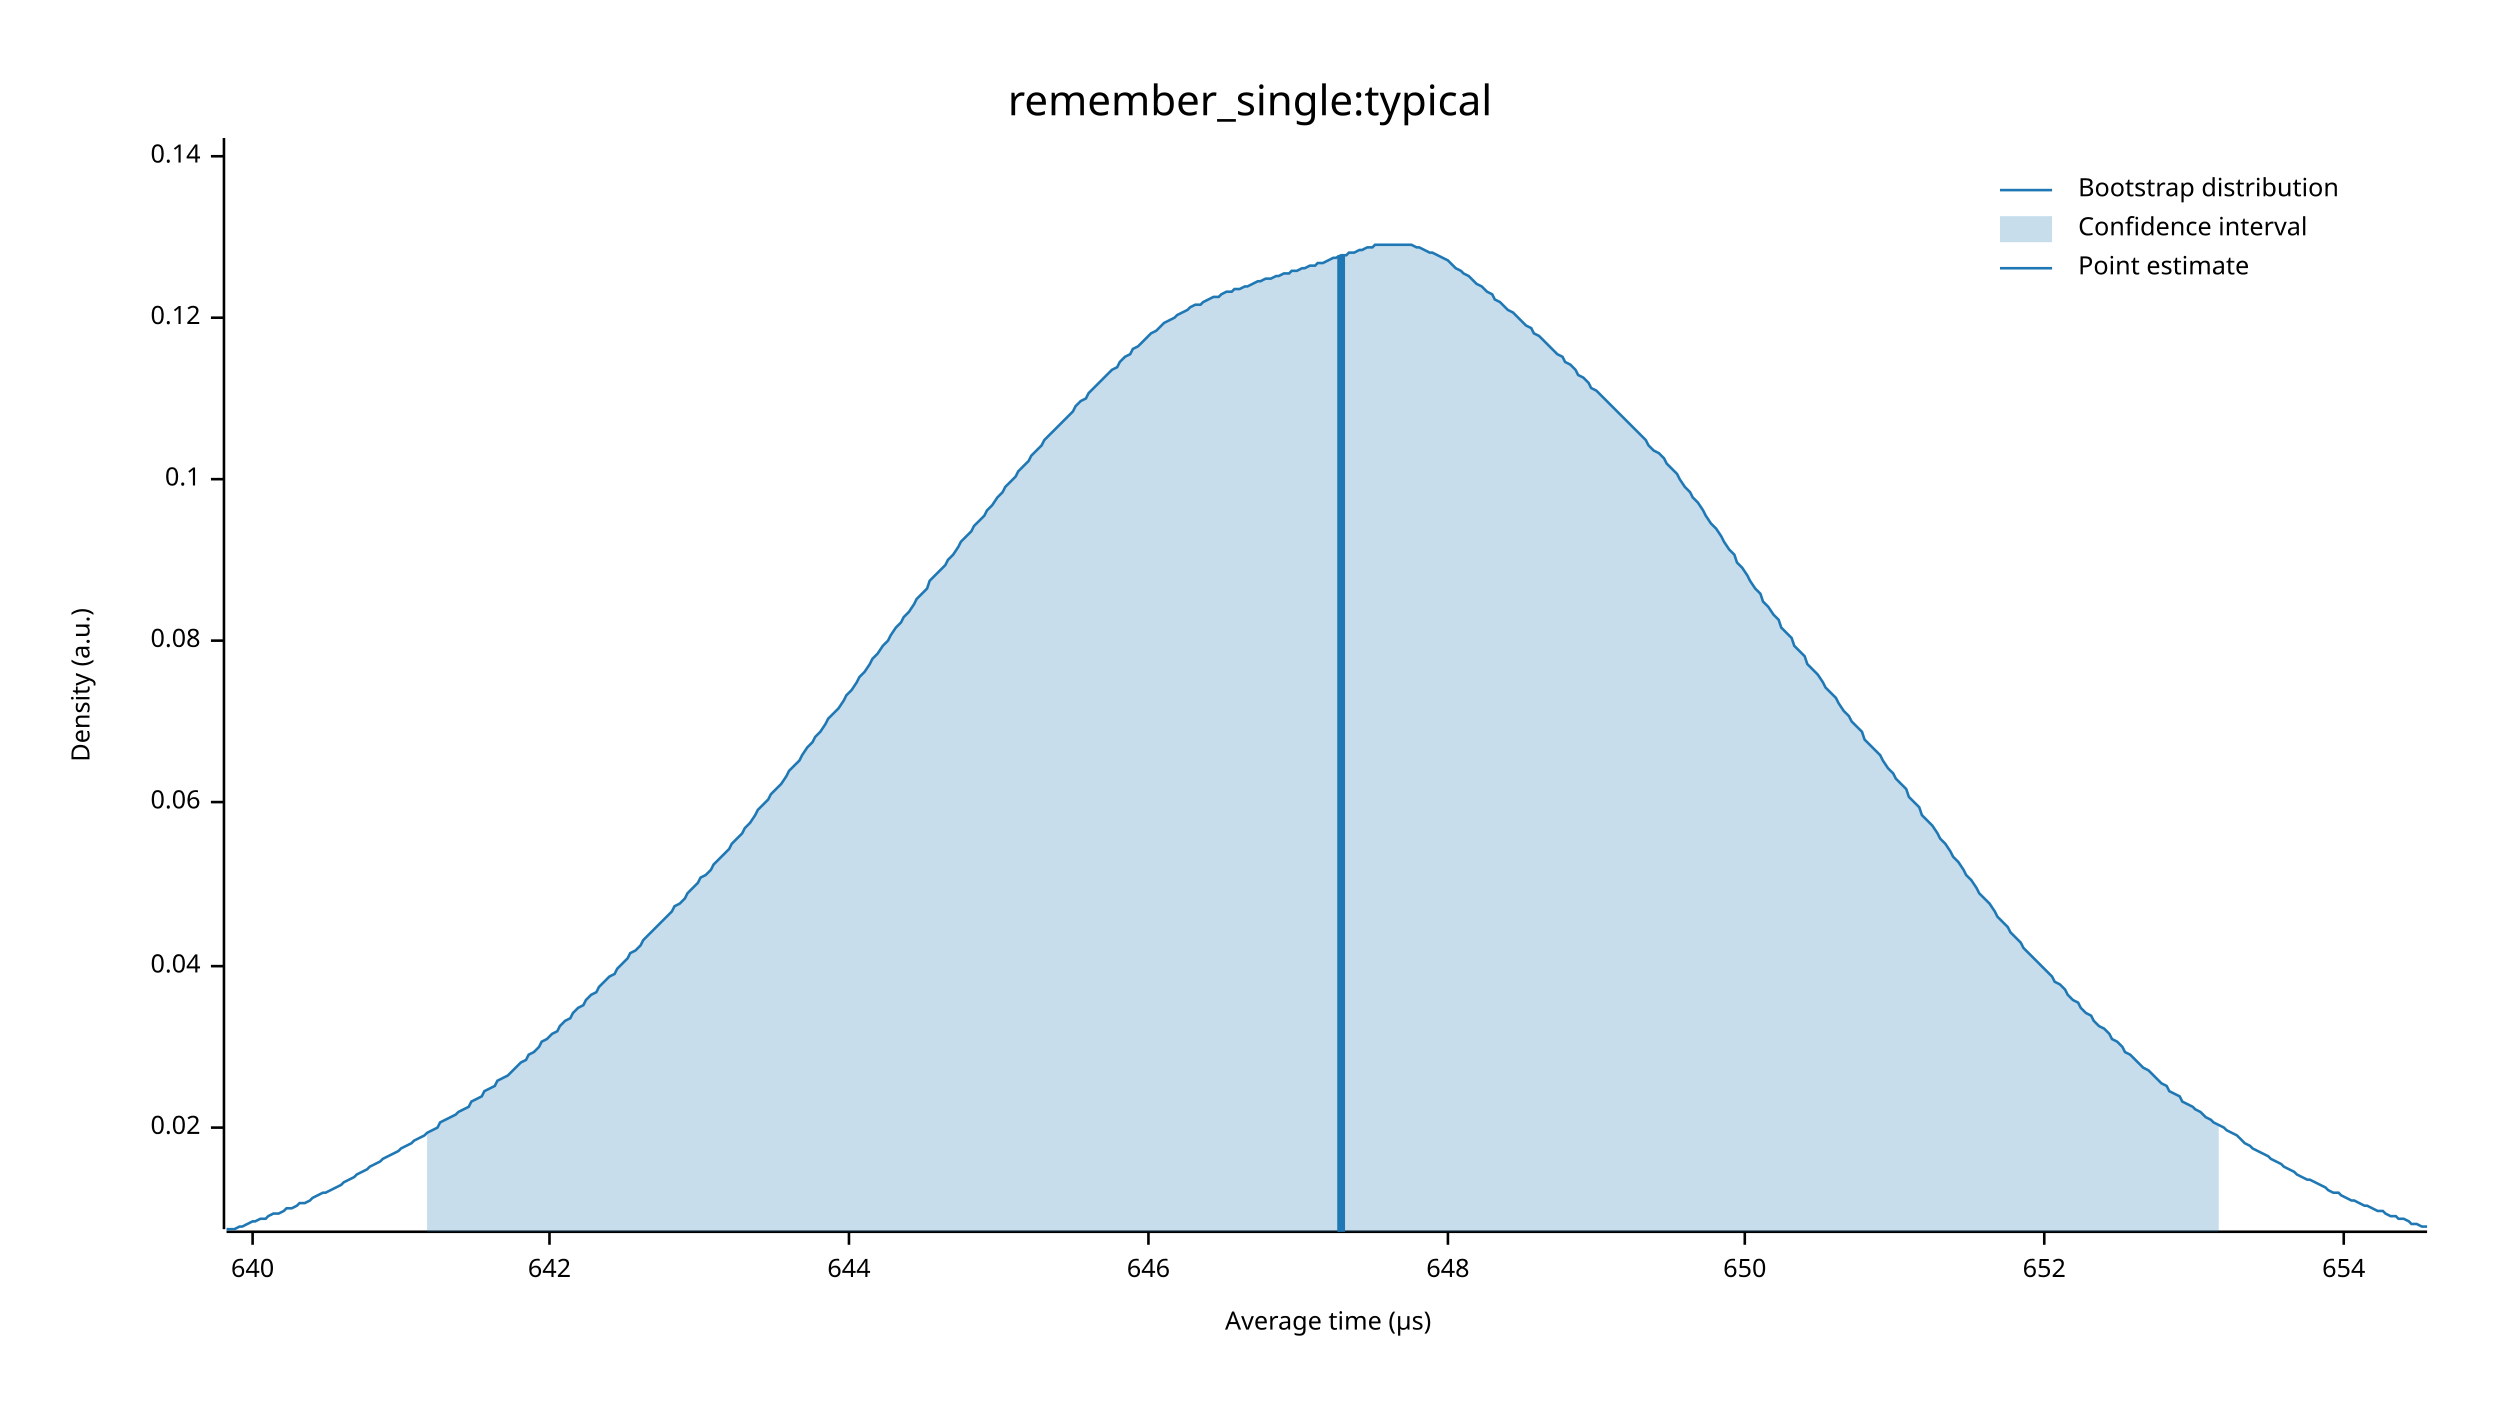
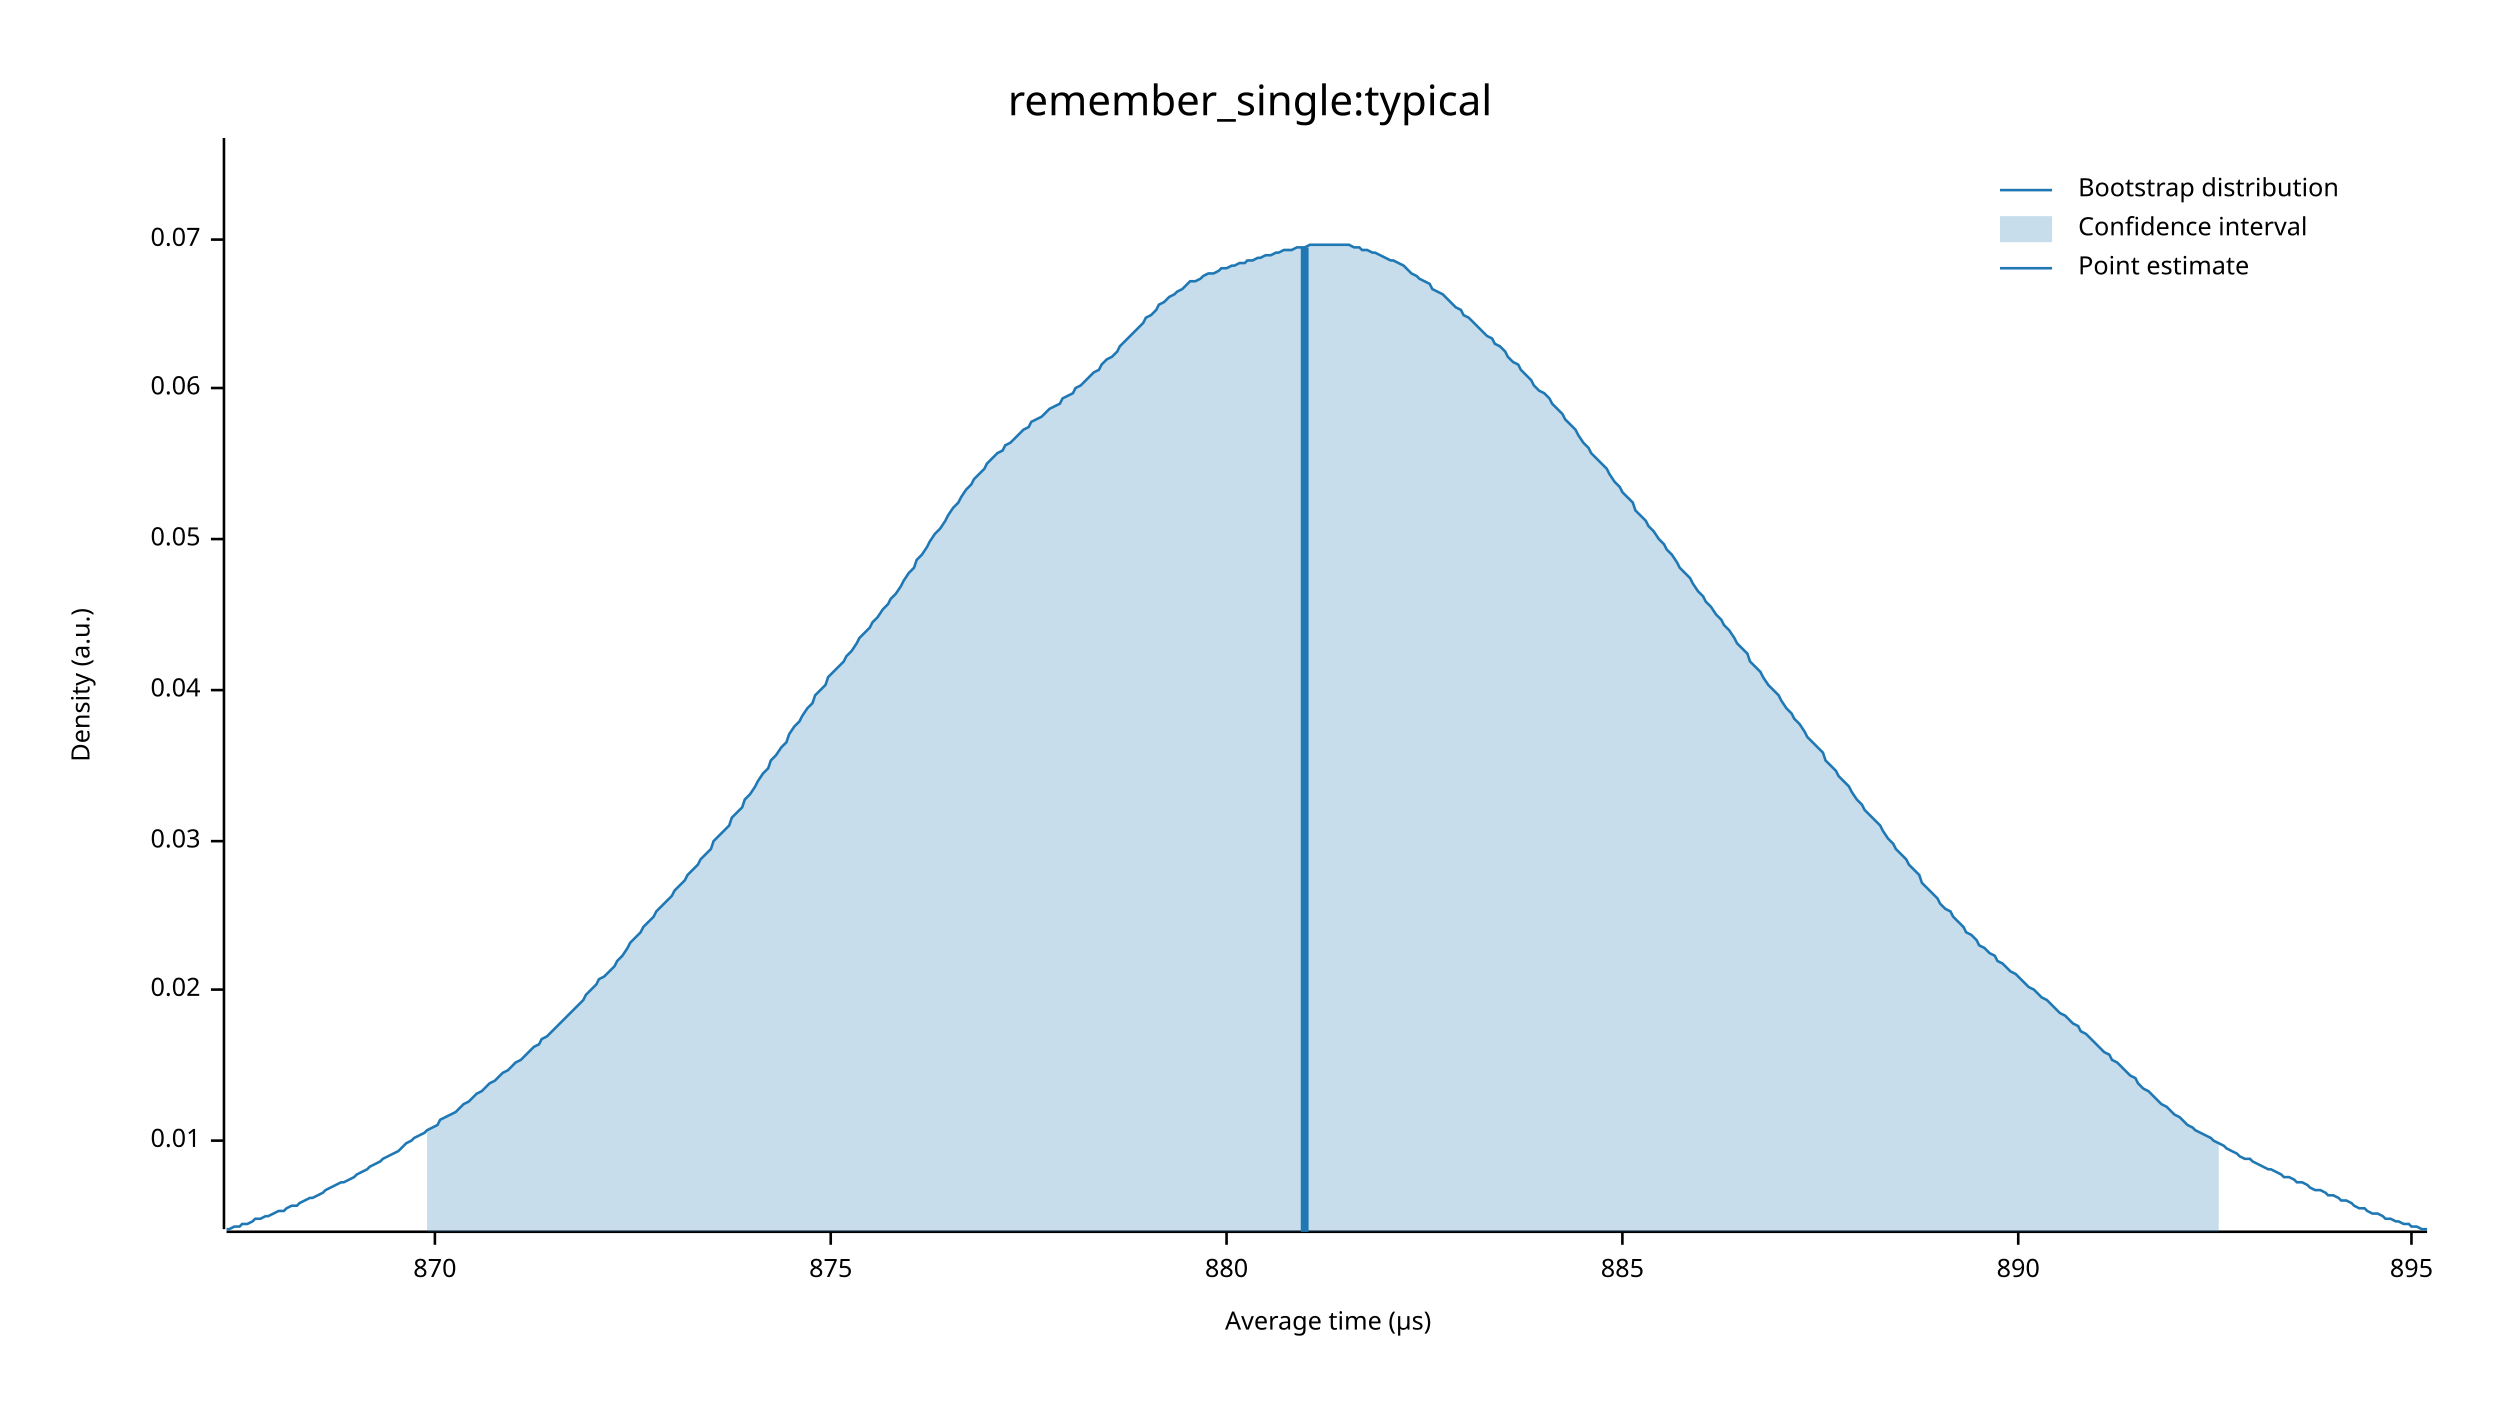
<svg xmlns="http://www.w3.org/2000/svg" width="960" height="540" viewBox="0 0 960 540">
  <text x="480" y="32" dy="0.76em" text-anchor="middle" font-family="sans-serif" font-size="16.129" opacity="1" fill="#000000">
remember_single:typical
</text>
  <text x="27" y="263" dy="0.76em" text-anchor="middle" font-family="sans-serif" font-size="9.677" opacity="1" fill="#000000" transform="rotate(270, 27, 263)">
Density (a.u.)
</text>
  <text x="510" y="513" dy="-0.5ex" text-anchor="middle" font-family="sans-serif" font-size="9.677" opacity="1" fill="#000000">
Average time (µs)
</text>
  <polyline fill="none" opacity="1" stroke="#000000" stroke-width="1" points="86,53 86,472 " />
-   <text x="77" y="433" dy="0.5ex" text-anchor="end" font-family="sans-serif" font-size="9.677" opacity="1" fill="#000000">
+   <text x="77" y="438" dy="0.5ex" text-anchor="end" font-family="sans-serif" font-size="9.677" opacity="1" fill="#000000">
+ 0.01
+ </text>
+   <polyline fill="none" opacity="1" stroke="#000000" stroke-width="1" points="81,438 86,438 " />
+   <text x="77" y="380" dy="0.5ex" text-anchor="end" font-family="sans-serif" font-size="9.677" opacity="1" fill="#000000">
0.02
</text>
-   <polyline fill="none" opacity="1" stroke="#000000" stroke-width="1" points="81,433 86,433 " />
-   <text x="77" y="371" dy="0.5ex" text-anchor="end" font-family="sans-serif" font-size="9.677" opacity="1" fill="#000000">
+   <polyline fill="none" opacity="1" stroke="#000000" stroke-width="1" points="81,380 86,380 " />
+   <text x="77" y="323" dy="0.5ex" text-anchor="end" font-family="sans-serif" font-size="9.677" opacity="1" fill="#000000">
+ 0.03
+ </text>
+   <polyline fill="none" opacity="1" stroke="#000000" stroke-width="1" points="81,323 86,323 " />
+   <text x="77" y="265" dy="0.5ex" text-anchor="end" font-family="sans-serif" font-size="9.677" opacity="1" fill="#000000">
0.04
</text>
-   <polyline fill="none" opacity="1" stroke="#000000" stroke-width="1" points="81,371 86,371 " />
-   <text x="77" y="308" dy="0.5ex" text-anchor="end" font-family="sans-serif" font-size="9.677" opacity="1" fill="#000000">
+   <polyline fill="none" opacity="1" stroke="#000000" stroke-width="1" points="81,265 86,265 " />
+   <text x="77" y="207" dy="0.5ex" text-anchor="end" font-family="sans-serif" font-size="9.677" opacity="1" fill="#000000">
+ 0.05
+ </text>
+   <polyline fill="none" opacity="1" stroke="#000000" stroke-width="1" points="81,207 86,207 " />
+   <text x="77" y="149" dy="0.5ex" text-anchor="end" font-family="sans-serif" font-size="9.677" opacity="1" fill="#000000">
0.06
</text>
-   <polyline fill="none" opacity="1" stroke="#000000" stroke-width="1" points="81,308 86,308 " />
-   <text x="77" y="246" dy="0.5ex" text-anchor="end" font-family="sans-serif" font-size="9.677" opacity="1" fill="#000000">
- 0.08
+   <polyline fill="none" opacity="1" stroke="#000000" stroke-width="1" points="81,149 86,149 " />
+   <text x="77" y="92" dy="0.5ex" text-anchor="end" font-family="sans-serif" font-size="9.677" opacity="1" fill="#000000">
+ 0.07
</text>
-   <polyline fill="none" opacity="1" stroke="#000000" stroke-width="1" points="81,246 86,246 " />
-   <text x="77" y="184" dy="0.5ex" text-anchor="end" font-family="sans-serif" font-size="9.677" opacity="1" fill="#000000">
- 0.1
+   <polyline fill="none" opacity="1" stroke="#000000" stroke-width="1" points="81,92 86,92 " />
+   <polyline fill="none" opacity="1" stroke="#000000" stroke-width="1" points="87,473 932,473 " />
+   <text x="167" y="483" dy="0.76em" text-anchor="middle" font-family="sans-serif" font-size="9.677" opacity="1" fill="#000000">
+ 870
</text>
-   <polyline fill="none" opacity="1" stroke="#000000" stroke-width="1" points="81,184 86,184 " />
-   <text x="77" y="122" dy="0.5ex" text-anchor="end" font-family="sans-serif" font-size="9.677" opacity="1" fill="#000000">
- 0.12
+   <polyline fill="none" opacity="1" stroke="#000000" stroke-width="1" points="167,473 167,478 " />
+   <text x="319" y="483" dy="0.76em" text-anchor="middle" font-family="sans-serif" font-size="9.677" opacity="1" fill="#000000">
+ 875
</text>
-   <polyline fill="none" opacity="1" stroke="#000000" stroke-width="1" points="81,122 86,122 " />
-   <text x="77" y="60" dy="0.5ex" text-anchor="end" font-family="sans-serif" font-size="9.677" opacity="1" fill="#000000">
- 0.14
+   <polyline fill="none" opacity="1" stroke="#000000" stroke-width="1" points="319,473 319,478 " />
+   <text x="471" y="483" dy="0.76em" text-anchor="middle" font-family="sans-serif" font-size="9.677" opacity="1" fill="#000000">
+ 880
</text>
-   <polyline fill="none" opacity="1" stroke="#000000" stroke-width="1" points="81,60 86,60 " />
-   <polyline fill="none" opacity="1" stroke="#000000" stroke-width="1" points="87,473 932,473 " />
-   <text x="97" y="483" dy="0.76em" text-anchor="middle" font-family="sans-serif" font-size="9.677" opacity="1" fill="#000000">
- 640
+   <polyline fill="none" opacity="1" stroke="#000000" stroke-width="1" points="471,473 471,478 " />
+   <text x="623" y="483" dy="0.76em" text-anchor="middle" font-family="sans-serif" font-size="9.677" opacity="1" fill="#000000">
+ 885
</text>
-   <polyline fill="none" opacity="1" stroke="#000000" stroke-width="1" points="97,473 97,478 " />
-   <text x="211" y="483" dy="0.76em" text-anchor="middle" font-family="sans-serif" font-size="9.677" opacity="1" fill="#000000">
- 642
+   <polyline fill="none" opacity="1" stroke="#000000" stroke-width="1" points="623,473 623,478 " />
+   <text x="775" y="483" dy="0.76em" text-anchor="middle" font-family="sans-serif" font-size="9.677" opacity="1" fill="#000000">
+ 890
</text>
-   <polyline fill="none" opacity="1" stroke="#000000" stroke-width="1" points="211,473 211,478 " />
-   <text x="326" y="483" dy="0.76em" text-anchor="middle" font-family="sans-serif" font-size="9.677" opacity="1" fill="#000000">
- 644
+   <polyline fill="none" opacity="1" stroke="#000000" stroke-width="1" points="775,473 775,478 " />
+   <text x="926" y="483" dy="0.76em" text-anchor="middle" font-family="sans-serif" font-size="9.677" opacity="1" fill="#000000">
+ 895
</text>
-   <polyline fill="none" opacity="1" stroke="#000000" stroke-width="1" points="326,473 326,478 " />
-   <text x="441" y="483" dy="0.76em" text-anchor="middle" font-family="sans-serif" font-size="9.677" opacity="1" fill="#000000">
- 646
- </text>
-   <polyline fill="none" opacity="1" stroke="#000000" stroke-width="1" points="441,473 441,478 " />
-   <text x="556" y="483" dy="0.76em" text-anchor="middle" font-family="sans-serif" font-size="9.677" opacity="1" fill="#000000">
- 648
- </text>
-   <polyline fill="none" opacity="1" stroke="#000000" stroke-width="1" points="556,473 556,478 " />
-   <text x="670" y="483" dy="0.76em" text-anchor="middle" font-family="sans-serif" font-size="9.677" opacity="1" fill="#000000">
- 650
- </text>
-   <polyline fill="none" opacity="1" stroke="#000000" stroke-width="1" points="670,473 670,478 " />
-   <text x="785" y="483" dy="0.76em" text-anchor="middle" font-family="sans-serif" font-size="9.677" opacity="1" fill="#000000">
- 652
- </text>
-   <polyline fill="none" opacity="1" stroke="#000000" stroke-width="1" points="785,473 785,478 " />
-   <text x="900" y="483" dy="0.76em" text-anchor="middle" font-family="sans-serif" font-size="9.677" opacity="1" fill="#000000">
- 654
- </text>
-   <polyline fill="none" opacity="1" stroke="#000000" stroke-width="1" points="900,473 900,478 " />
-   <polyline fill="none" opacity="1" stroke="#1F78B4" stroke-width="1" points="87,472 88,472 90,472 92,471 93,471 95,470 97,469 98,469 100,468 102,468 103,467 105,466 107,466 109,465 110,464 112,464 114,463 115,462 117,462 119,461 120,460 122,459 124,458 125,458 127,457 129,456 131,455 132,454 134,453 136,452 137,451 139,450 141,449 142,448 144,447 146,446 147,445 149,444 151,443 153,442 154,441 156,440 158,439 159,438 161,437 163,436 164,435 166,434 168,433 169,431 171,430 173,429 175,428 176,427 178,426 180,425 181,423 183,422 185,421 186,419 188,418 190,417 191,415 193,414 195,413 197,411 198,410 200,408 202,407 203,405 205,404 207,402 208,400 210,399 212,397 214,396 215,394 217,392 219,391 220,389 222,387 224,386 225,384 227,382 229,381 230,379 232,377 234,375 236,374 237,372 239,370 241,368 242,366 244,365 246,363 247,361 249,359 251,357 252,356 254,354 256,352 258,350 259,348 261,347 263,345 264,343 266,341 268,339 269,337 271,336 273,334 274,332 276,330 278,328 280,326 281,324 283,322 285,320 286,318 288,316 290,313 291,311 293,309 295,307 296,305 298,303 300,301 302,298 303,296 305,294 307,292 308,290 310,287 312,285 313,283 315,281 317,278 318,276 320,274 322,272 324,269 325,267 327,265 329,262 330,260 332,258 334,255 335,253 337,251 339,248 341,246 342,244 344,241 346,239 347,237 349,235 351,232 352,230 354,228 356,226 357,223 359,221 361,219 363,217 364,215 366,213 368,210 369,208 371,206 373,204 374,202 376,200 378,198 379,196 381,194 383,191 385,189 386,187 388,185 390,183 391,181 393,179 395,177 396,175 398,173 400,171 401,169 403,167 405,165 407,163 408,162 410,160 412,158 413,156 415,154 417,153 418,151 420,149 422,147 423,146 425,144 427,142 429,141 430,139 432,137 434,136 435,134 437,133 439,131 440,130 442,128 444,127 445,126 447,124 449,123 451,122 452,121 454,120 456,119 457,118 459,117 461,117 462,116 464,115 466,114 468,114 469,113 471,112 473,112 474,111 476,111 478,110 479,110 481,109 483,108 484,108 486,107 488,107 490,106 491,106 493,105 495,105 496,104 498,104 500,103 501,103 503,102 505,102 506,101 508,101 510,100 512,99 513,99 515,98 517,98 518,97 520,97 522,96 523,96 525,95 527,95 528,94 530,94 532,94 534,94 535,94 537,94 539,94 540,94 542,94 544,95 545,95 547,96 549,97 550,97 552,98 554,99 556,100 557,101 559,103 561,104 562,105 564,106 566,108 567,109 569,110 571,112 573,113 574,115 576,116 578,118 579,119 581,120 583,122 584,123 586,125 588,126 589,128 591,129 593,131 595,133 596,134 598,136 600,137 601,139 603,140 605,142 606,144 608,145 610,147 611,149 613,150 615,152 617,154 618,155 620,157 622,159 623,160 625,162 627,164 628,165 630,167 632,169 633,171 635,173 637,174 639,176 640,178 642,180 644,182 645,184 647,187 649,189 650,191 652,193 654,196 655,198 657,201 659,203 661,206 662,208 664,211 666,213 667,216 669,218 671,221 672,223 674,226 676,228 677,231 679,233 681,236 683,238 684,241 686,243 688,245 689,248 691,250 693,252 694,255 696,257 698,259 700,262 701,264 703,266 705,268 706,270 708,273 710,275 711,277 713,279 715,281 716,284 718,286 720,288 722,290 723,292 725,295 727,297 728,299 730,301 732,303 733,306 735,308 737,310 738,313 740,315 742,317 744,320 745,322 747,324 749,327 750,329 752,331 754,334 755,336 757,338 759,341 760,343 762,345 764,347 766,350 767,352 769,354 771,356 772,358 774,360 776,362 777,364 779,366 781,368 782,369 784,371 786,373 788,375 789,377 791,378 793,380 794,382 796,384 798,385 799,387 801,389 803,390 804,392 806,394 808,395 810,397 811,399 813,400 815,402 816,404 818,405 820,407 821,408 823,410 825,411 827,413 828,414 830,416 832,417 833,419 835,420 837,421 838,423 840,424 842,425 843,426 845,427 847,429 849,430 850,431 852,432 854,433 855,434 857,435 859,436 860,437 862,439 864,440 865,441 867,442 869,443 871,444 872,445 874,446 876,447 877,448 879,449 881,450 882,451 884,452 886,453 887,453 889,454 891,455 893,456 894,457 896,458 898,458 899,459 901,460 903,461 904,461 906,462 908,463 909,463 911,464 913,465 915,465 916,466 918,467 920,467 921,468 923,468 925,469 926,470 928,470 930,471 932,471 " />
-   <polygon opacity="0.25" fill="#1F78B4" points="164,435 166,434 168,433 169,431 171,430 173,429 175,428 176,427 178,426 180,425 181,423 183,422 185,421 186,419 188,418 190,417 191,415 193,414 195,413 197,411 198,410 200,408 202,407 203,405 205,404 207,402 208,400 210,399 212,397 214,396 215,394 217,392 219,391 220,389 222,387 224,386 225,384 227,382 229,381 230,379 232,377 234,375 236,374 237,372 239,370 241,368 242,366 244,365 246,363 247,361 249,359 251,357 252,356 254,354 256,352 258,350 259,348 261,347 263,345 264,343 266,341 268,339 269,337 271,336 273,334 274,332 276,330 278,328 280,326 281,324 283,322 285,320 286,318 288,316 290,313 291,311 293,309 295,307 296,305 298,303 300,301 302,298 303,296 305,294 307,292 308,290 310,287 312,285 313,283 315,281 317,278 318,276 320,274 322,272 324,269 325,267 327,265 329,262 330,260 332,258 334,255 335,253 337,251 339,248 341,246 342,244 344,241 346,239 347,237 349,235 351,232 352,230 354,228 356,226 357,223 359,221 361,219 363,217 364,215 366,213 368,210 369,208 371,206 373,204 374,202 376,200 378,198 379,196 381,194 383,191 385,189 386,187 388,185 390,183 391,181 393,179 395,177 396,175 398,173 400,171 401,169 403,167 405,165 407,163 408,162 410,160 412,158 413,156 415,154 417,153 418,151 420,149 422,147 423,146 425,144 427,142 429,141 430,139 432,137 434,136 435,134 437,133 439,131 440,130 442,128 444,127 445,126 447,124 449,123 451,122 452,121 454,120 456,119 457,118 459,117 461,117 462,116 464,115 466,114 468,114 469,113 471,112 473,112 474,111 476,111 478,110 479,110 481,109 483,108 484,108 486,107 488,107 490,106 491,106 493,105 495,105 496,104 498,104 500,103 501,103 503,102 505,102 506,101 508,101 510,100 512,99 513,99 515,98 517,98 518,97 520,97 522,96 523,96 525,95 527,95 528,94 530,94 532,94 534,94 535,94 537,94 539,94 540,94 542,94 544,95 545,95 547,96 549,97 550,97 552,98 554,99 556,100 557,101 559,103 561,104 562,105 564,106 566,108 567,109 569,110 571,112 573,113 574,115 576,116 578,118 579,119 581,120 583,122 584,123 586,125 588,126 589,128 591,129 593,131 595,133 596,134 598,136 600,137 601,139 603,140 605,142 606,144 608,145 610,147 611,149 613,150 615,152 617,154 618,155 620,157 622,159 623,160 625,162 627,164 628,165 630,167 632,169 633,171 635,173 637,174 639,176 640,178 642,180 644,182 645,184 647,187 649,189 650,191 652,193 654,196 655,198 657,201 659,203 661,206 662,208 664,211 666,213 667,216 669,218 671,221 672,223 674,226 676,228 677,231 679,233 681,236 683,238 684,241 686,243 688,245 689,248 691,250 693,252 694,255 696,257 698,259 700,262 701,264 703,266 705,268 706,270 708,273 710,275 711,277 713,279 715,281 716,284 718,286 720,288 722,290 723,292 725,295 727,297 728,299 730,301 732,303 733,306 735,308 737,310 738,313 740,315 742,317 744,320 745,322 747,324 749,327 750,329 752,331 754,334 755,336 757,338 759,341 760,343 762,345 764,347 766,350 767,352 769,354 771,356 772,358 774,360 776,362 777,364 779,366 781,368 782,369 784,371 786,373 788,375 789,377 791,378 793,380 794,382 796,384 798,385 799,387 801,389 803,390 804,392 806,394 808,395 810,397 811,399 813,400 815,402 816,404 818,405 820,407 821,408 823,410 825,411 827,413 828,414 830,416 832,417 833,419 835,420 837,421 838,423 840,424 842,425 843,426 845,427 847,429 849,430 850,431 852,432 852,473 164,473 " />
-   <polyline fill="none" opacity="1" stroke="#1F78B4" stroke-width="3" points="515,473 515,98 " />
+   <polyline fill="none" opacity="1" stroke="#000000" stroke-width="1" points="926,473 926,478 " />
+   <polyline fill="none" opacity="1" stroke="#1F78B4" stroke-width="1" points="87,472 88,472 90,471 92,471 93,470 95,470 97,469 98,468 100,468 102,467 103,467 105,466 107,465 109,465 110,464 112,463 114,463 115,462 117,461 119,460 120,460 122,459 124,458 125,457 127,456 129,455 131,454 132,454 134,453 136,452 137,451 139,450 141,449 142,448 144,447 146,446 147,445 149,444 151,443 153,442 154,441 156,439 158,438 159,437 161,436 163,435 164,434 166,433 168,432 169,430 171,429 173,428 175,427 176,426 178,424 180,423 181,422 183,420 185,419 186,418 188,416 190,415 191,414 193,412 195,411 197,409 198,408 200,407 202,405 203,404 205,402 207,401 208,399 210,398 212,396 214,394 215,393 217,391 219,389 220,388 222,386 224,384 225,382 227,380 229,378 230,376 232,375 234,373 236,371 237,369 239,367 241,364 242,362 244,360 246,358 247,356 249,354 251,352 252,350 254,348 256,346 258,344 259,342 261,340 263,338 264,336 266,334 268,332 269,330 271,328 273,326 274,323 276,321 278,319 280,317 281,314 283,312 285,310 286,307 288,305 290,302 291,300 293,297 295,295 296,292 298,290 300,287 302,285 303,282 305,279 307,277 308,275 310,272 312,270 313,267 315,265 317,263 318,260 320,258 322,256 324,254 325,252 327,250 329,247 330,245 332,243 334,241 335,239 337,237 339,234 341,232 342,230 344,228 346,225 347,223 349,220 351,218 352,215 354,213 356,210 357,208 359,205 361,203 363,200 364,198 366,195 368,193 369,191 371,188 373,186 374,184 376,182 378,180 379,178 381,176 383,174 385,173 386,171 388,170 390,168 391,167 393,165 395,164 396,162 398,161 400,160 401,159 403,157 405,156 407,155 408,153 410,152 412,151 413,149 415,148 417,146 418,145 420,143 422,142 423,140 425,138 427,137 429,135 430,133 432,131 434,129 435,128 437,126 439,124 440,122 442,121 444,119 445,117 447,116 449,114 451,113 452,112 454,111 456,109 457,108 459,108 461,107 462,106 464,105 466,105 468,104 469,103 471,103 473,102 474,102 476,101 478,101 479,100 481,100 483,99 484,99 486,98 488,98 490,97 491,97 493,96 495,96 496,96 498,95 500,95 501,95 503,94 505,94 506,94 508,94 510,94 512,94 513,94 515,94 517,94 518,94 520,95 522,95 523,96 525,96 527,97 528,97 530,98 532,99 534,100 535,100 537,101 539,102 540,103 542,105 544,106 545,107 547,108 549,109 550,111 552,112 554,113 556,115 557,116 559,118 561,119 562,121 564,122 566,124 567,125 569,127 571,129 573,130 574,132 576,133 578,135 579,137 581,139 583,140 584,142 586,144 588,146 589,148 591,150 593,151 595,153 596,155 598,157 600,159 601,161 603,163 605,165 606,167 608,170 610,172 611,174 613,176 615,178 617,180 618,182 620,185 622,187 623,189 625,191 627,193 628,196 630,198 632,200 633,202 635,204 637,207 639,209 640,211 642,213 644,216 645,218 647,220 649,222 650,224 652,227 654,229 655,231 657,233 659,236 661,238 662,240 664,242 666,245 667,247 669,249 671,251 672,254 674,256 676,258 677,260 679,263 681,265 683,267 684,269 686,272 688,274 689,276 691,278 693,281 694,283 696,285 698,287 700,289 701,292 703,294 705,296 706,298 708,300 710,302 711,304 713,307 715,309 716,311 718,313 720,315 722,317 723,319 725,322 727,324 728,326 730,328 732,330 733,332 735,334 737,336 738,339 740,341 742,343 744,345 745,347 747,349 749,350 750,352 752,354 754,356 755,358 757,359 759,361 760,363 762,364 764,366 766,367 767,369 769,370 771,372 772,373 774,374 776,376 777,377 779,379 781,380 782,381 784,383 786,384 788,386 789,387 791,389 793,390 794,391 796,393 798,394 799,396 801,397 803,399 804,400 806,402 808,404 810,405 811,407 813,408 815,410 816,411 818,413 820,414 821,416 823,418 825,419 827,421 828,422 830,424 832,425 833,426 835,428 837,429 838,430 840,432 842,433 843,434 845,435 847,436 849,437 850,438 852,439 854,440 855,441 857,442 859,443 860,444 862,445 864,445 865,446 867,447 869,448 871,449 872,449 874,450 876,451 877,452 879,452 881,453 882,454 884,454 886,455 887,456 889,457 891,457 893,458 894,459 896,459 898,460 899,461 901,461 903,462 904,463 906,464 908,464 909,465 911,466 913,466 915,467 916,468 918,468 920,469 921,469 923,470 925,470 926,471 928,471 930,472 932,472 " />
+   <polygon opacity="0.25" fill="#1F78B4" points="164,434 166,433 168,432 169,430 171,429 173,428 175,427 176,426 178,424 180,423 181,422 183,420 185,419 186,418 188,416 190,415 191,414 193,412 195,411 197,409 198,408 200,407 202,405 203,404 205,402 207,401 208,399 210,398 212,396 214,394 215,393 217,391 219,389 220,388 222,386 224,384 225,382 227,380 229,378 230,376 232,375 234,373 236,371 237,369 239,367 241,364 242,362 244,360 246,358 247,356 249,354 251,352 252,350 254,348 256,346 258,344 259,342 261,340 263,338 264,336 266,334 268,332 269,330 271,328 273,326 274,323 276,321 278,319 280,317 281,314 283,312 285,310 286,307 288,305 290,302 291,300 293,297 295,295 296,292 298,290 300,287 302,285 303,282 305,279 307,277 308,275 310,272 312,270 313,267 315,265 317,263 318,260 320,258 322,256 324,254 325,252 327,250 329,247 330,245 332,243 334,241 335,239 337,237 339,234 341,232 342,230 344,228 346,225 347,223 349,220 351,218 352,215 354,213 356,210 357,208 359,205 361,203 363,200 364,198 366,195 368,193 369,191 371,188 373,186 374,184 376,182 378,180 379,178 381,176 383,174 385,173 386,171 388,170 390,168 391,167 393,165 395,164 396,162 398,161 400,160 401,159 403,157 405,156 407,155 408,153 410,152 412,151 413,149 415,148 417,146 418,145 420,143 422,142 423,140 425,138 427,137 429,135 430,133 432,131 434,129 435,128 437,126 439,124 440,122 442,121 444,119 445,117 447,116 449,114 451,113 452,112 454,111 456,109 457,108 459,108 461,107 462,106 464,105 466,105 468,104 469,103 471,103 473,102 474,102 476,101 478,101 479,100 481,100 483,99 484,99 486,98 488,98 490,97 491,97 493,96 495,96 496,96 498,95 500,95 501,95 503,94 505,94 506,94 508,94 510,94 512,94 513,94 515,94 517,94 518,94 520,95 522,95 523,96 525,96 527,97 528,97 530,98 532,99 534,100 535,100 537,101 539,102 540,103 542,105 544,106 545,107 547,108 549,109 550,111 552,112 554,113 556,115 557,116 559,118 561,119 562,121 564,122 566,124 567,125 569,127 571,129 573,130 574,132 576,133 578,135 579,137 581,139 583,140 584,142 586,144 588,146 589,148 591,150 593,151 595,153 596,155 598,157 600,159 601,161 603,163 605,165 606,167 608,170 610,172 611,174 613,176 615,178 617,180 618,182 620,185 622,187 623,189 625,191 627,193 628,196 630,198 632,200 633,202 635,204 637,207 639,209 640,211 642,213 644,216 645,218 647,220 649,222 650,224 652,227 654,229 655,231 657,233 659,236 661,238 662,240 664,242 666,245 667,247 669,249 671,251 672,254 674,256 676,258 677,260 679,263 681,265 683,267 684,269 686,272 688,274 689,276 691,278 693,281 694,283 696,285 698,287 700,289 701,292 703,294 705,296 706,298 708,300 710,302 711,304 713,307 715,309 716,311 718,313 720,315 722,317 723,319 725,322 727,324 728,326 730,328 732,330 733,332 735,334 737,336 738,339 740,341 742,343 744,345 745,347 747,349 749,350 750,352 752,354 754,356 755,358 757,359 759,361 760,363 762,364 764,366 766,367 767,369 769,370 771,372 772,373 774,374 776,376 777,377 779,379 781,380 782,381 784,383 786,384 788,386 789,387 791,389 793,390 794,391 796,393 798,394 799,396 801,397 803,399 804,400 806,402 808,404 810,405 811,407 813,408 815,410 816,411 818,413 820,414 821,416 823,418 825,419 827,421 828,422 830,424 832,425 833,426 835,428 837,429 838,430 840,432 842,433 843,434 845,435 847,436 849,437 850,438 852,439 852,473 164,473 " />
+   <polyline fill="none" opacity="1" stroke="#1F78B4" stroke-width="3" points="501,473 501,95 " />
  <text x="798" y="68" dy="0.76em" text-anchor="start" font-family="sans-serif" font-size="9.677" opacity="1" fill="#000000">
Bootstrap distribution
</text>
  <text x="798" y="83" dy="0.76em" text-anchor="start" font-family="sans-serif" font-size="9.677" opacity="1" fill="#000000">
Confidence interval
</text>
  <text x="798" y="98" dy="0.76em" text-anchor="start" font-family="sans-serif" font-size="9.677" opacity="1" fill="#000000">
Point estimate
</text>
  <polyline fill="none" opacity="1" stroke="#1F78B4" stroke-width="1" points="768,73 788,73 " />
  <rect x="768" y="83" width="20" height="10" opacity="0.25" fill="#1F78B4" stroke="none" />
  <polyline fill="none" opacity="1" stroke="#1F78B4" stroke-width="1" points="768,103 788,103 " />
</svg>
